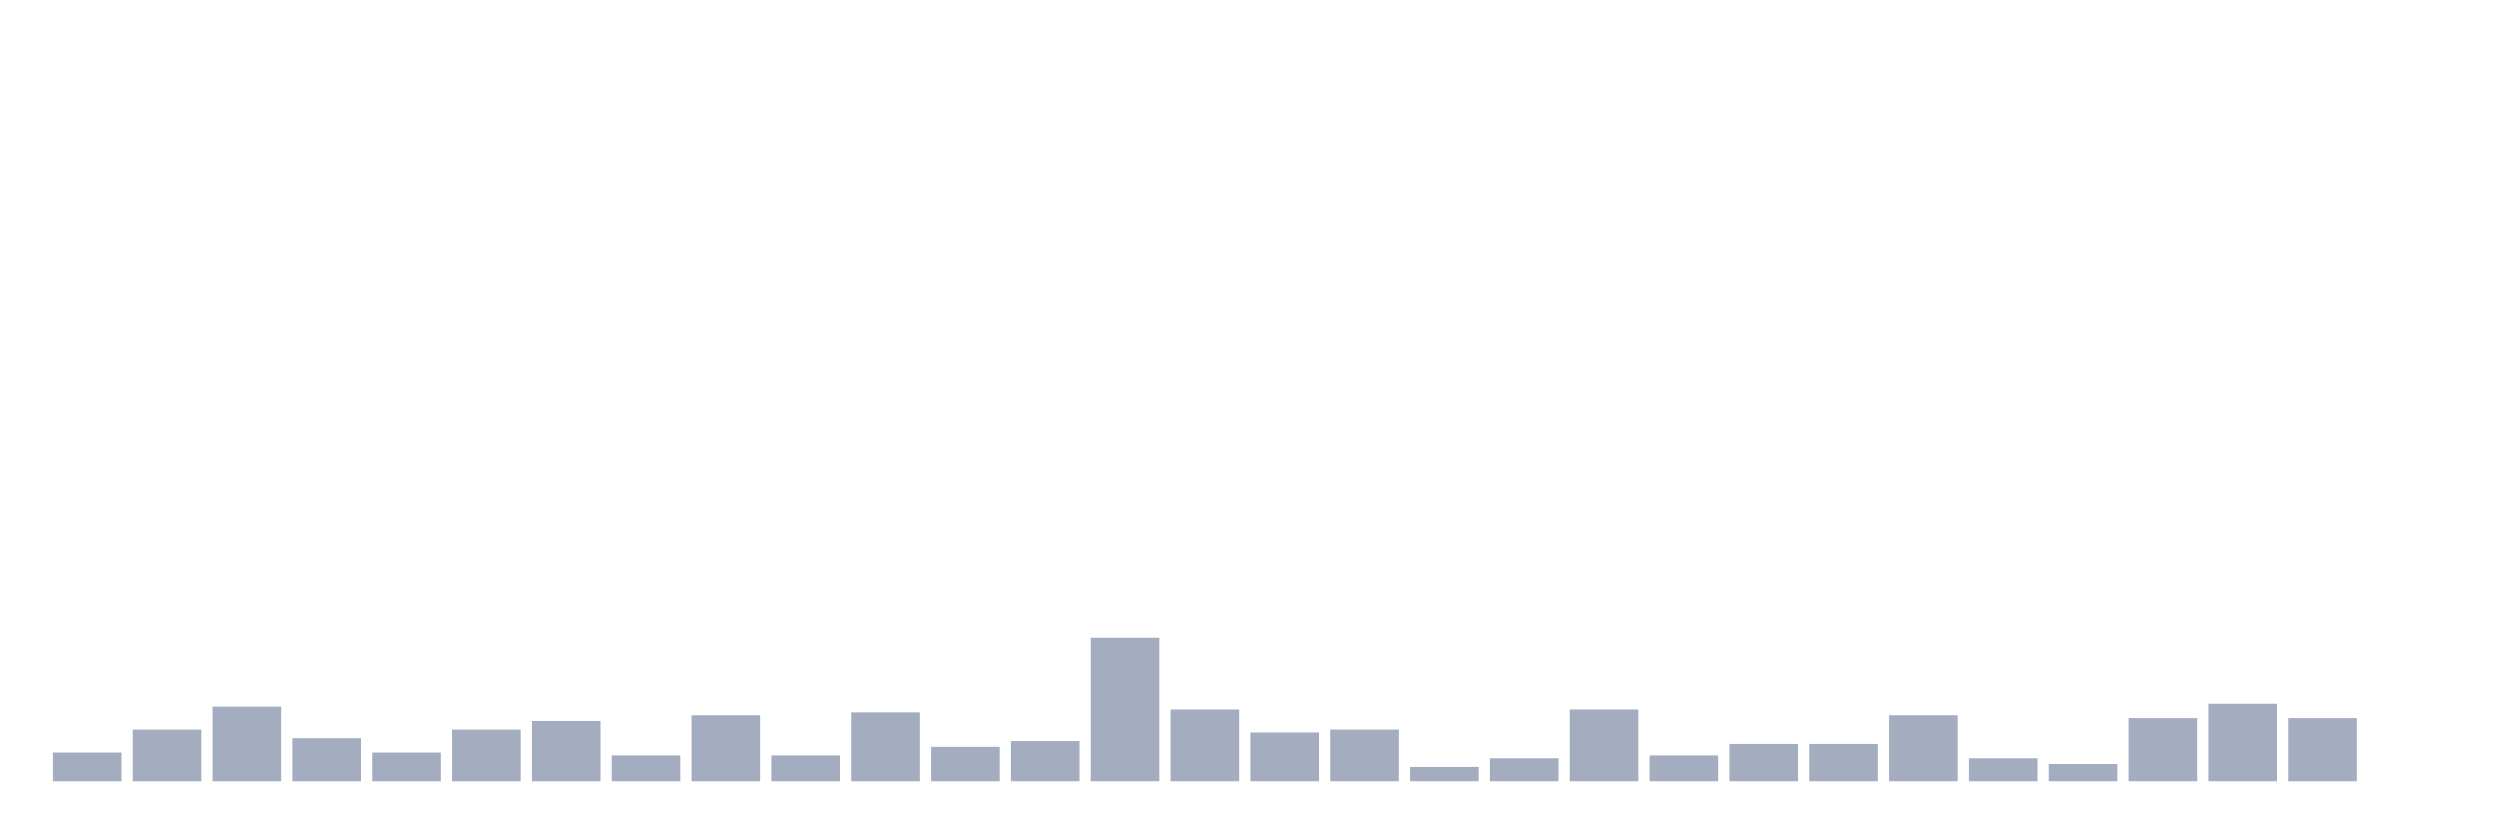
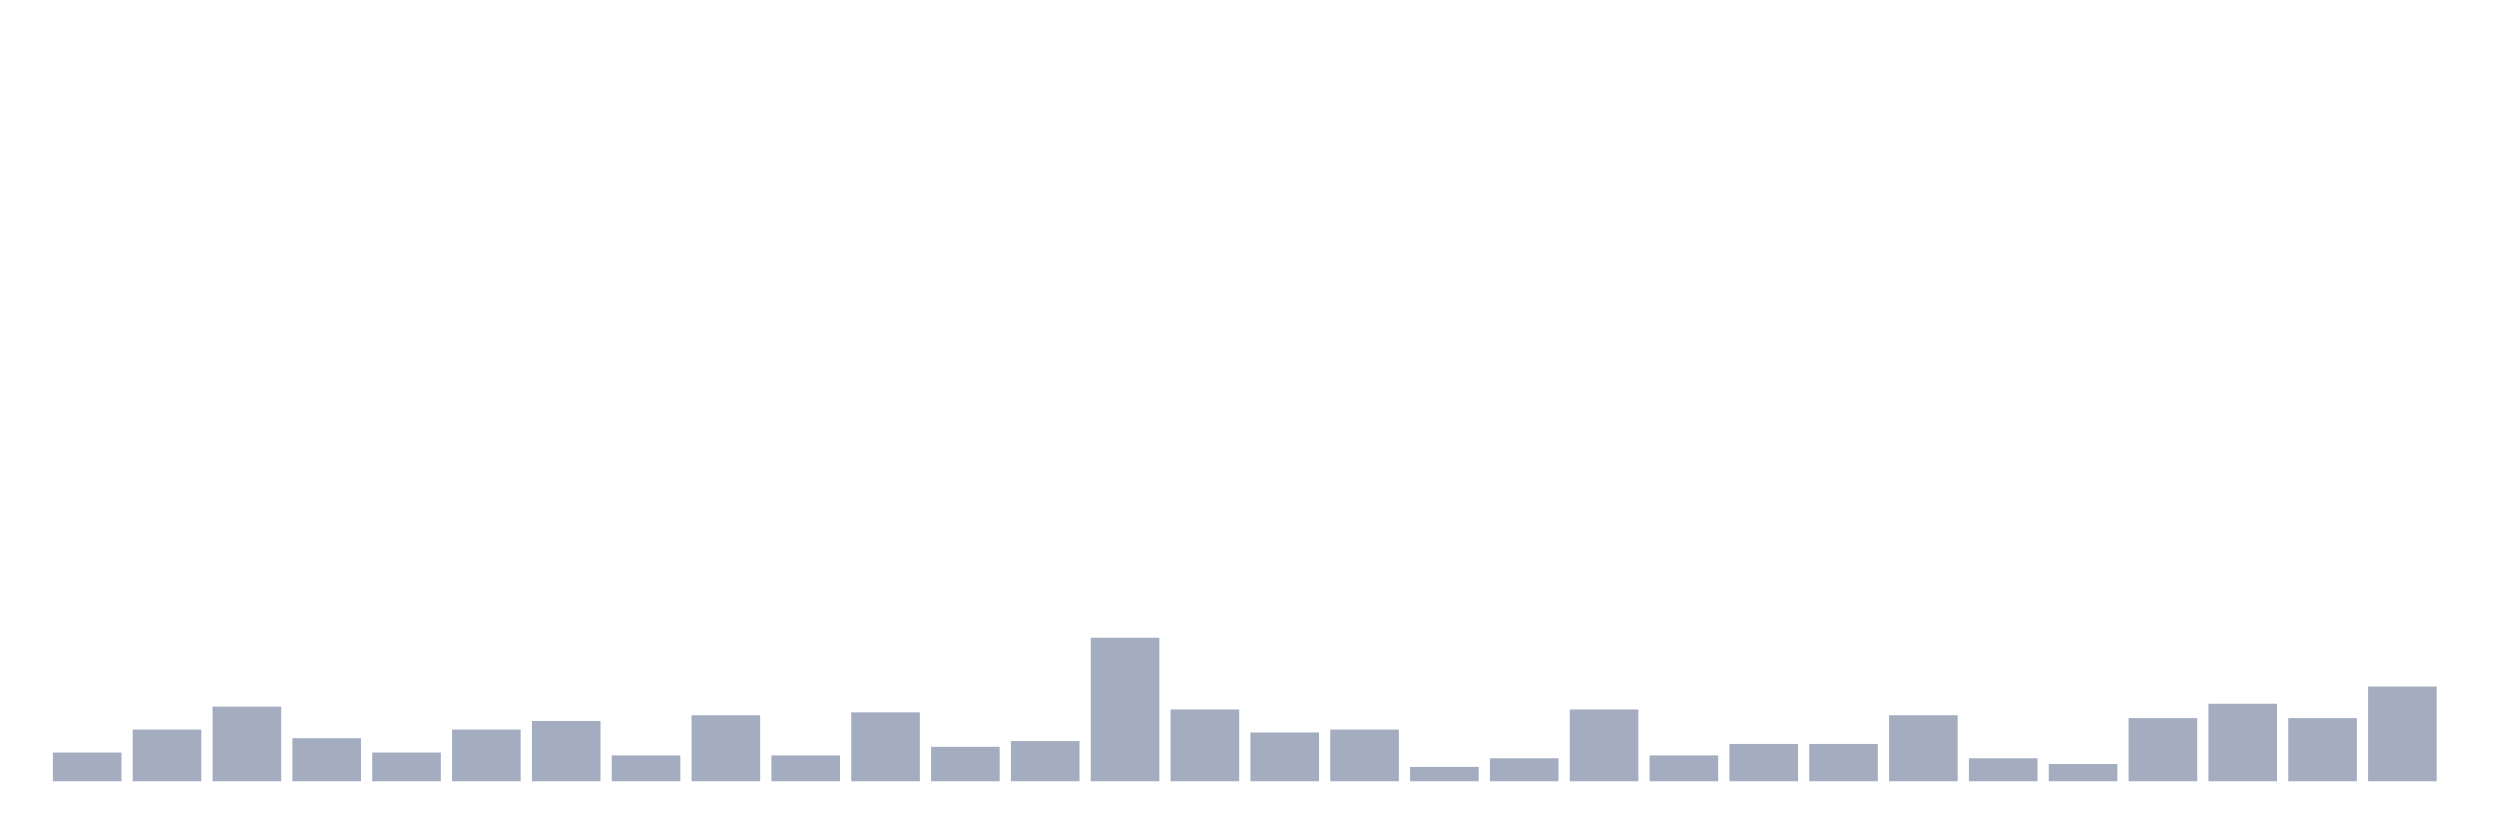
<svg xmlns="http://www.w3.org/2000/svg" viewBox="0 0 480 160">
  <g transform="translate(10,10)">
    <rect class="bar" x="0.153" width="13.175" y="134.488" height="5.512" fill="rgb(164,173,192)" />
    <rect class="bar" x="15.482" width="13.175" y="130.079" height="9.921" fill="rgb(164,173,192)" />
    <rect class="bar" x="30.81" width="13.175" y="125.669" height="14.331" fill="rgb(164,173,192)" />
    <rect class="bar" x="46.138" width="13.175" y="131.732" height="8.268" fill="rgb(164,173,192)" />
    <rect class="bar" x="61.466" width="13.175" y="134.488" height="5.512" fill="rgb(164,173,192)" />
    <rect class="bar" x="76.794" width="13.175" y="130.079" height="9.921" fill="rgb(164,173,192)" />
    <rect class="bar" x="92.123" width="13.175" y="128.425" height="11.575" fill="rgb(164,173,192)" />
    <rect class="bar" x="107.451" width="13.175" y="135.039" height="4.961" fill="rgb(164,173,192)" />
    <rect class="bar" x="122.779" width="13.175" y="127.323" height="12.677" fill="rgb(164,173,192)" />
    <rect class="bar" x="138.107" width="13.175" y="135.039" height="4.961" fill="rgb(164,173,192)" />
    <rect class="bar" x="153.436" width="13.175" y="126.772" height="13.228" fill="rgb(164,173,192)" />
    <rect class="bar" x="168.764" width="13.175" y="133.386" height="6.614" fill="rgb(164,173,192)" />
    <rect class="bar" x="184.092" width="13.175" y="132.283" height="7.717" fill="rgb(164,173,192)" />
    <rect class="bar" x="199.42" width="13.175" y="112.441" height="27.559" fill="rgb(164,173,192)" />
    <rect class="bar" x="214.748" width="13.175" y="126.22" height="13.78" fill="rgb(164,173,192)" />
    <rect class="bar" x="230.077" width="13.175" y="130.63" height="9.37" fill="rgb(164,173,192)" />
    <rect class="bar" x="245.405" width="13.175" y="130.079" height="9.921" fill="rgb(164,173,192)" />
    <rect class="bar" x="260.733" width="13.175" y="137.244" height="2.756" fill="rgb(164,173,192)" />
    <rect class="bar" x="276.061" width="13.175" y="135.591" height="4.409" fill="rgb(164,173,192)" />
    <rect class="bar" x="291.39" width="13.175" y="126.22" height="13.78" fill="rgb(164,173,192)" />
    <rect class="bar" x="306.718" width="13.175" y="135.039" height="4.961" fill="rgb(164,173,192)" />
    <rect class="bar" x="322.046" width="13.175" y="132.835" height="7.165" fill="rgb(164,173,192)" />
    <rect class="bar" x="337.374" width="13.175" y="132.835" height="7.165" fill="rgb(164,173,192)" />
    <rect class="bar" x="352.702" width="13.175" y="127.323" height="12.677" fill="rgb(164,173,192)" />
    <rect class="bar" x="368.031" width="13.175" y="135.591" height="4.409" fill="rgb(164,173,192)" />
    <rect class="bar" x="383.359" width="13.175" y="136.693" height="3.307" fill="rgb(164,173,192)" />
    <rect class="bar" x="398.687" width="13.175" y="127.874" height="12.126" fill="rgb(164,173,192)" />
    <rect class="bar" x="414.015" width="13.175" y="125.118" height="14.882" fill="rgb(164,173,192)" />
    <rect class="bar" x="429.344" width="13.175" y="127.874" height="12.126" fill="rgb(164,173,192)" />
-     <rect class="bar" x="444.672" width="13.175" y="140" height="0" fill="rgb(164,173,192)" />
+     <rect class="bar" x="444.672" width="13.175" y="121.811" height="18.189" fill="rgb(164,173,192)" />
  </g>
</svg>
